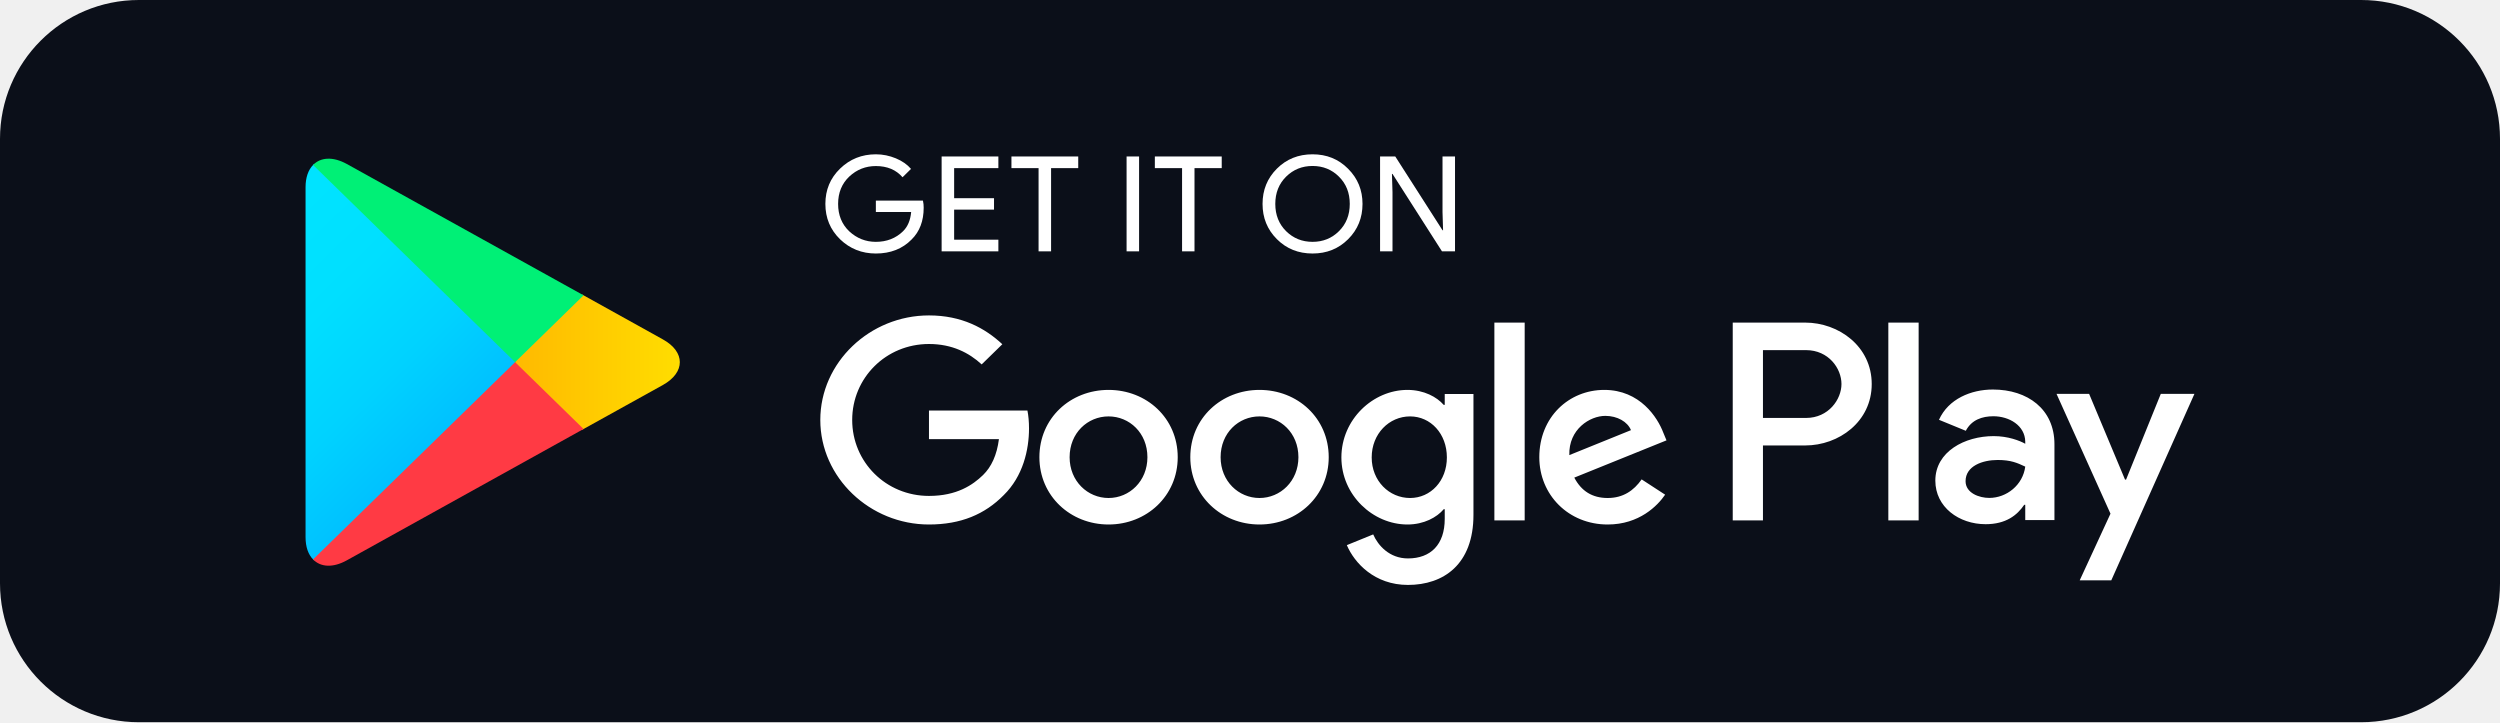
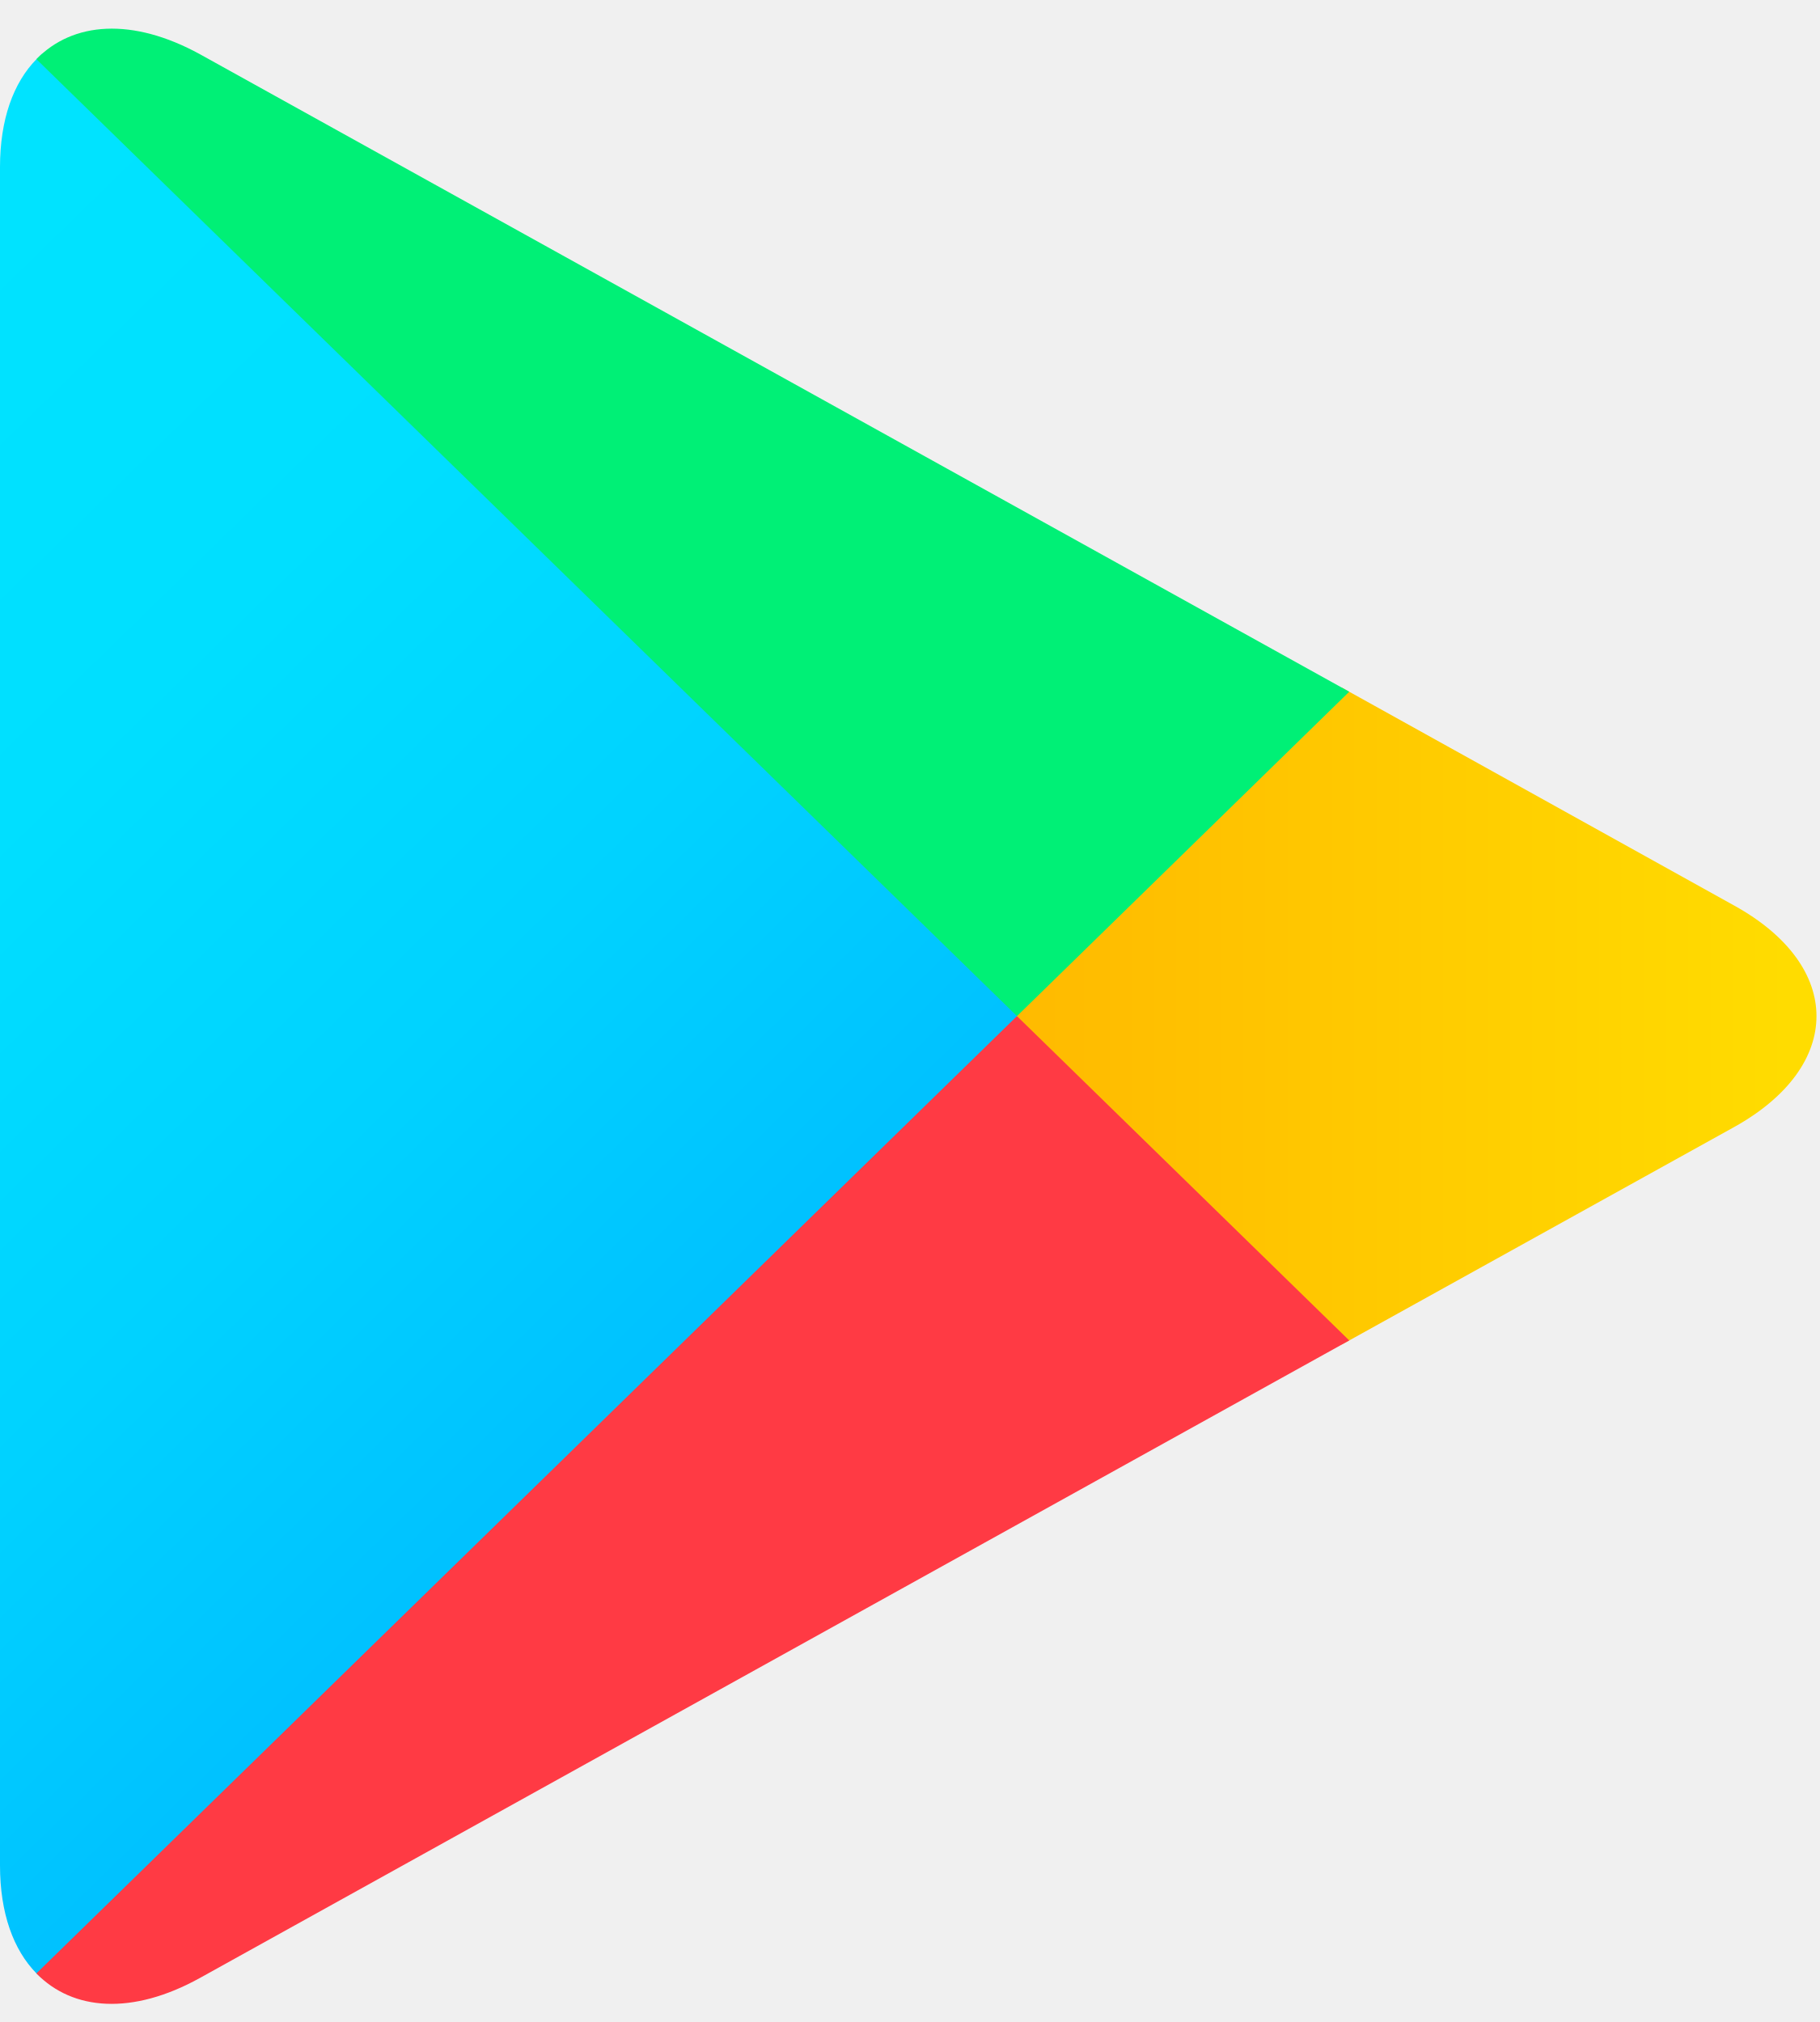
- <svg xmlns="http://www.w3.org/2000/svg" width="180" height="52" viewBox="0 0 180 52" fill="none">
-   <rect width="144" height="41.6" rx="8" transform="matrix(1.25 0 0 -1.25 0 52)" fill="#0B0F19" />
-   <path d="M66.505 14.959C66.505 15.911 66.213 16.673 65.638 17.241C64.977 17.915 64.117 18.253 63.062 18.253C62.054 18.253 61.193 17.909 60.487 17.23C59.78 16.54 59.427 15.694 59.427 14.682C59.427 13.669 59.78 12.823 60.487 12.139C61.193 11.454 62.054 11.11 63.062 11.11C63.564 11.11 64.042 11.211 64.499 11.399C64.954 11.588 65.324 11.845 65.593 12.161L64.983 12.762C64.515 12.222 63.877 11.956 63.062 11.956C62.327 11.956 61.689 12.206 61.148 12.712C60.613 13.219 60.344 13.876 60.344 14.682C60.344 15.488 60.613 16.15 61.148 16.657C61.689 17.157 62.327 17.413 63.062 17.413C63.842 17.413 64.499 17.157 65.017 16.651C65.358 16.317 65.552 15.855 65.603 15.265H63.062V14.442H66.452C66.493 14.62 66.505 14.793 66.505 14.959Z" fill="white" />
-   <path d="M71.883 12.105H68.698V14.27H71.569V15.093H68.698V17.258H71.883V18.097H67.797V11.266H71.883V12.105Z" fill="white" />
-   <path d="M75.678 18.097H74.777V12.105H72.824V11.266H77.633V12.105H75.678V18.097Z" fill="white" />
-   <path d="M81.114 18.097V11.266H82.014V18.097H81.114Z" fill="white" />
-   <path d="M86.004 18.097H85.109V12.105H83.149V11.266H87.964V12.105H86.004V18.097Z" fill="white" />
-   <path d="M97.07 17.218C96.379 17.909 95.525 18.253 94.505 18.253C93.48 18.253 92.625 17.909 91.935 17.218C91.246 16.529 90.903 15.683 90.903 14.682C90.903 13.68 91.246 12.834 91.935 12.145C92.625 11.454 93.48 11.11 94.505 11.11C95.519 11.11 96.374 11.454 97.064 12.151C97.758 12.846 98.101 13.686 98.101 14.682C98.101 15.683 97.758 16.529 97.07 17.218ZM92.601 16.646C93.121 17.157 93.752 17.413 94.505 17.413C95.252 17.413 95.889 17.157 96.403 16.646C96.921 16.134 97.183 15.478 97.183 14.682C97.183 13.885 96.921 13.229 96.403 12.718C95.889 12.206 95.252 11.95 94.505 11.95C93.752 11.95 93.121 12.206 92.601 12.718C92.084 13.229 91.821 13.885 91.821 14.682C91.821 15.478 92.084 16.134 92.601 16.646Z" fill="white" />
-   <path d="M99.365 18.097V11.266H100.46L103.861 16.579H103.901L103.861 15.265V11.266H104.761V18.097H103.822L100.26 12.522H100.22L100.26 13.841V18.097H99.365Z" fill="white" />
-   <path d="M90.682 28.073C87.941 28.073 85.702 30.109 85.702 32.919C85.702 35.706 87.941 37.764 90.682 37.764C93.429 37.764 95.668 35.706 95.668 32.919C95.668 30.109 93.429 28.073 90.682 28.073ZM90.682 35.856C89.178 35.856 87.884 34.644 87.884 32.919C87.884 31.172 89.178 29.981 90.682 29.981C92.186 29.981 93.486 31.172 93.486 32.919C93.486 34.644 92.186 35.856 90.682 35.856ZM79.816 28.073C77.069 28.073 74.836 30.109 74.836 32.919C74.836 35.706 77.069 37.764 79.816 37.764C82.561 37.764 84.796 35.706 84.796 32.919C84.796 30.109 82.561 28.073 79.816 28.073ZM79.816 35.856C78.311 35.856 77.012 34.644 77.012 32.919C77.012 31.172 78.311 29.981 79.816 29.981C81.32 29.981 82.614 31.172 82.614 32.919C82.614 34.644 81.32 35.856 79.816 35.856ZM66.886 29.558V31.617H71.923C71.775 32.768 71.382 33.614 70.778 34.204C70.042 34.916 68.897 35.706 66.886 35.706C63.786 35.706 61.358 33.264 61.358 30.237C61.358 27.211 63.786 24.768 66.886 24.768C68.562 24.768 69.781 25.408 70.681 26.237L72.168 24.785C70.909 23.612 69.234 22.71 66.886 22.71C62.635 22.71 59.062 26.087 59.062 30.237C59.062 34.388 62.635 37.764 66.886 37.764C69.183 37.764 70.909 37.03 72.266 35.651C73.656 34.294 74.089 32.385 74.089 30.844C74.089 30.366 74.048 29.925 73.975 29.558H66.886ZM119.759 31.155C119.349 30.071 118.084 28.073 115.508 28.073C112.956 28.073 110.83 30.037 110.83 32.919C110.83 35.634 112.934 37.764 115.753 37.764C118.033 37.764 119.349 36.407 119.89 35.617L118.198 34.516C117.634 35.322 116.865 35.856 115.753 35.856C114.649 35.856 113.857 35.362 113.349 34.388L119.988 31.706L119.759 31.155ZM112.991 32.768C112.934 30.9 114.477 29.943 115.583 29.943C116.449 29.943 117.184 30.366 117.43 30.971L112.991 32.768ZM107.595 37.47H109.777V23.227H107.595V37.47ZM104.021 29.152H103.948C103.458 28.585 102.523 28.073 101.338 28.073C98.853 28.073 96.58 30.203 96.58 32.935C96.58 35.651 98.853 37.764 101.338 37.764C102.523 37.764 103.458 37.248 103.948 36.663H104.021V37.359C104.021 39.212 103.007 40.207 101.372 40.207C100.038 40.207 99.211 39.267 98.87 38.477L96.972 39.25C97.519 40.535 98.968 42.115 101.372 42.115C103.93 42.115 106.089 40.646 106.089 37.069V28.367H104.021V29.152ZM101.525 35.856C100.021 35.856 98.762 34.627 98.762 32.935C98.762 31.227 100.021 29.981 101.525 29.981C103.007 29.981 104.175 31.227 104.175 32.935C104.175 34.627 103.007 35.856 101.525 35.856ZM129.976 23.227H124.757V37.47H126.933V32.073H129.976C132.393 32.073 134.764 30.366 134.764 27.65C134.764 24.935 132.387 23.227 129.976 23.227ZM130.033 30.092H126.933V25.209H130.033C131.658 25.209 132.586 26.526 132.586 27.65C132.586 28.752 131.658 30.092 130.033 30.092ZM143.487 28.046C141.914 28.046 140.279 28.724 139.607 30.226L141.538 31.017C141.954 30.226 142.718 29.97 143.526 29.97C144.655 29.97 145.801 30.632 145.818 31.801V31.951C145.424 31.729 144.581 31.4 143.544 31.4C141.464 31.4 139.344 32.518 139.344 34.604C139.344 36.513 141.048 37.742 142.963 37.742C144.428 37.742 145.236 37.096 145.744 36.346H145.818V37.447H147.92V31.983C147.92 29.458 145.989 28.046 143.487 28.046ZM143.224 35.85C142.513 35.85 141.521 35.506 141.521 34.644C141.521 33.542 142.758 33.119 143.828 33.119C144.787 33.119 145.236 33.325 145.818 33.597C145.647 34.916 144.485 35.85 143.224 35.85ZM155.578 28.357L153.077 34.532H153.002L150.416 28.357H148.069L151.955 36.985L149.738 41.786H152.012L158 28.357H155.578ZM135.96 37.47H138.142V23.227H135.96V37.47Z" fill="white" />
-   <path d="M22.541 11.878C22.198 12.228 22 12.773 22 13.48V38.677C22 39.384 22.198 39.929 22.541 40.279L22.626 40.356L37.088 26.242V25.909L22.626 11.795L22.541 11.878Z" fill="url(#paint0_linear_4632_11280)" />
-   <path d="M41.902 30.949L37.087 26.242V25.909L41.908 21.202L42.016 21.263L47.725 24.435C49.355 25.335 49.355 26.816 47.725 27.722L42.016 30.888L41.902 30.949Z" fill="url(#paint1_linear_4632_11280)" />
-   <path d="M42.016 30.888L37.087 26.076L22.54 40.279C23.081 40.835 23.964 40.902 24.967 40.346L42.016 30.888Z" fill="url(#paint2_linear_4632_11280)" />
-   <path d="M42.016 21.263L24.967 11.805C23.964 11.255 23.081 11.322 22.54 11.878L37.087 26.076L42.016 21.263Z" fill="url(#paint3_linear_4632_11280)" />
+ <svg xmlns="http://www.w3.org/2000/svg" width="27" height="30" viewBox="0 0 27 30" fill="none">
+   <path d="M0.541 0.878C0.198 1.228 0 1.773 0 2.48V27.677C0 28.384 0.198 28.929 0.541 29.279L0.626 29.356L15.088 15.242V14.909L0.626 0.795L0.541 0.878Z" fill="url(#paint0_linear_4632_11283)" />
+   <path d="M19.902 19.949L15.087 15.242V14.909L19.908 10.202L20.016 10.263L25.726 13.435C27.355 14.335 27.355 15.816 25.726 16.722L20.016 19.888L19.902 19.949Z" fill="url(#paint1_linear_4632_11283)" />
+   <path d="M20.016 19.888L15.087 15.076L0.54 29.279C1.081 29.835 1.964 29.902 2.967 29.346L20.016 19.888Z" fill="url(#paint2_linear_4632_11283)" />
+   <path d="M20.016 10.263L2.967 0.805C1.964 0.255 1.081 0.322 0.54 0.878L15.087 15.076L20.016 10.263Z" fill="url(#paint3_linear_4632_11283)" />
  <defs>
-     <linearGradient id="paint0_linear_4632_11280" x1="35.804" y1="38.94" x2="16.688" y2="19.36" gradientUnits="userSpaceOnUse">
+     <linearGradient id="paint0_linear_4632_11283" x1="13.804" y1="27.94" x2="-5.312" y2="8.36" gradientUnits="userSpaceOnUse">
      <stop stop-color="#00A0FF" />
      <stop offset="0.007" stop-color="#00A1FF" />
      <stop offset="0.26" stop-color="#00BEFF" />
      <stop offset="0.512" stop-color="#00D2FF" />
      <stop offset="0.76" stop-color="#00DFFF" />
      <stop offset="1" stop-color="#00E3FF" />
    </linearGradient>
-     <linearGradient id="paint1_linear_4632_11280" x1="49.847" y1="26.074" x2="21.61" y2="26.074" gradientUnits="userSpaceOnUse">
+     <linearGradient id="paint1_linear_4632_11283" x1="27.847" y1="15.074" x2="-0.39" y2="15.074" gradientUnits="userSpaceOnUse">
      <stop stop-color="#FFE000" />
      <stop offset="0.409" stop-color="#FFBD00" />
      <stop offset="0.775" stop-color="#FFA500" />
      <stop offset="1" stop-color="#FF9C00" />
    </linearGradient>
-     <linearGradient id="paint2_linear_4632_11280" x1="39.335" y1="23.459" x2="13.412" y2="-3.092" gradientUnits="userSpaceOnUse">
+     <linearGradient id="paint2_linear_4632_11283" x1="17.335" y1="12.459" x2="-8.588" y2="-14.092" gradientUnits="userSpaceOnUse">
      <stop stop-color="#FF3A44" />
      <stop offset="1" stop-color="#C31162" />
    </linearGradient>
-     <linearGradient id="paint3_linear_4632_11280" x1="18.878" y1="48.663" x2="30.454" y2="36.806" gradientUnits="userSpaceOnUse">
+     <linearGradient id="paint3_linear_4632_11283" x1="-3.122" y1="37.663" x2="8.454" y2="25.806" gradientUnits="userSpaceOnUse">
      <stop stop-color="#32A071" />
      <stop offset="0.069" stop-color="#2DA771" />
      <stop offset="0.476" stop-color="#15CF74" />
      <stop offset="0.801" stop-color="#06E775" />
      <stop offset="1" stop-color="#00F076" />
    </linearGradient>
  </defs>
</svg>
